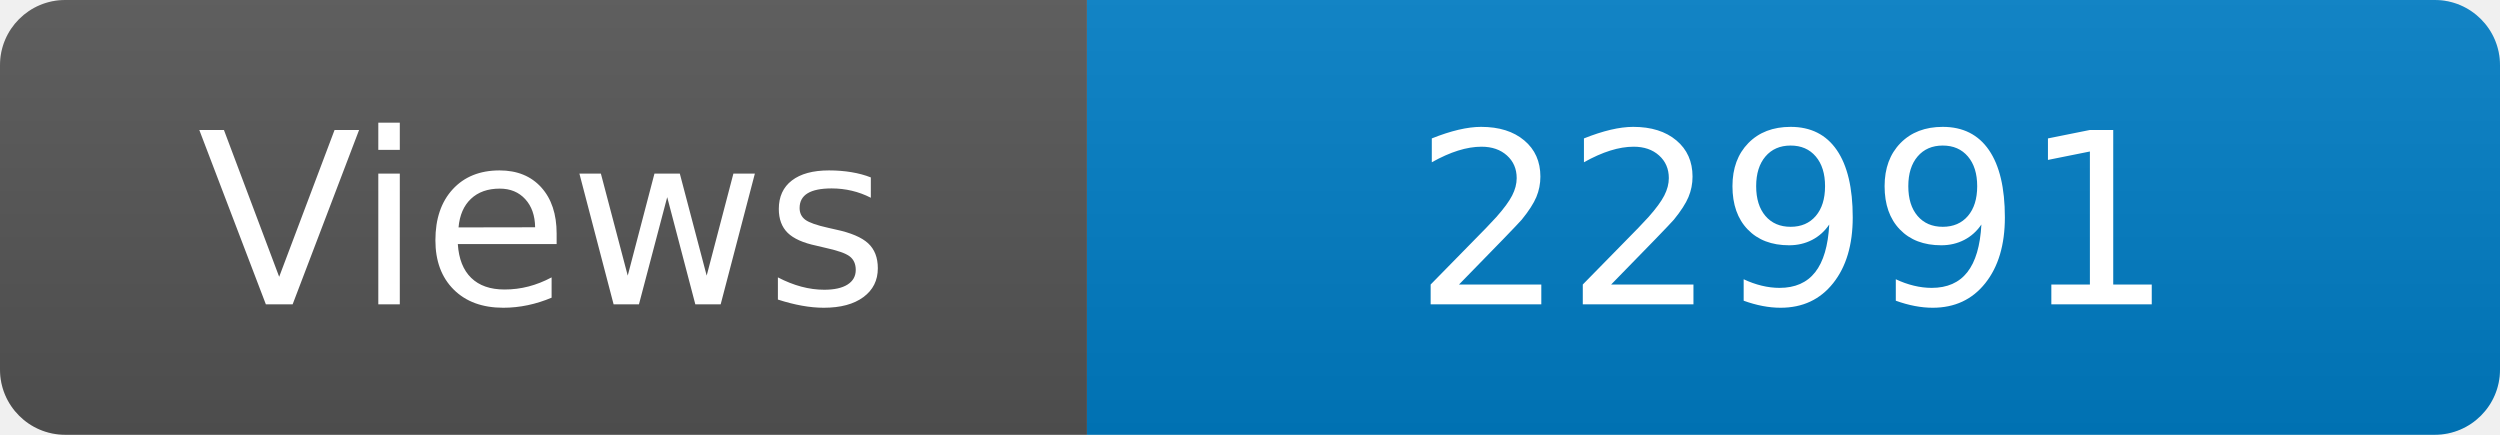
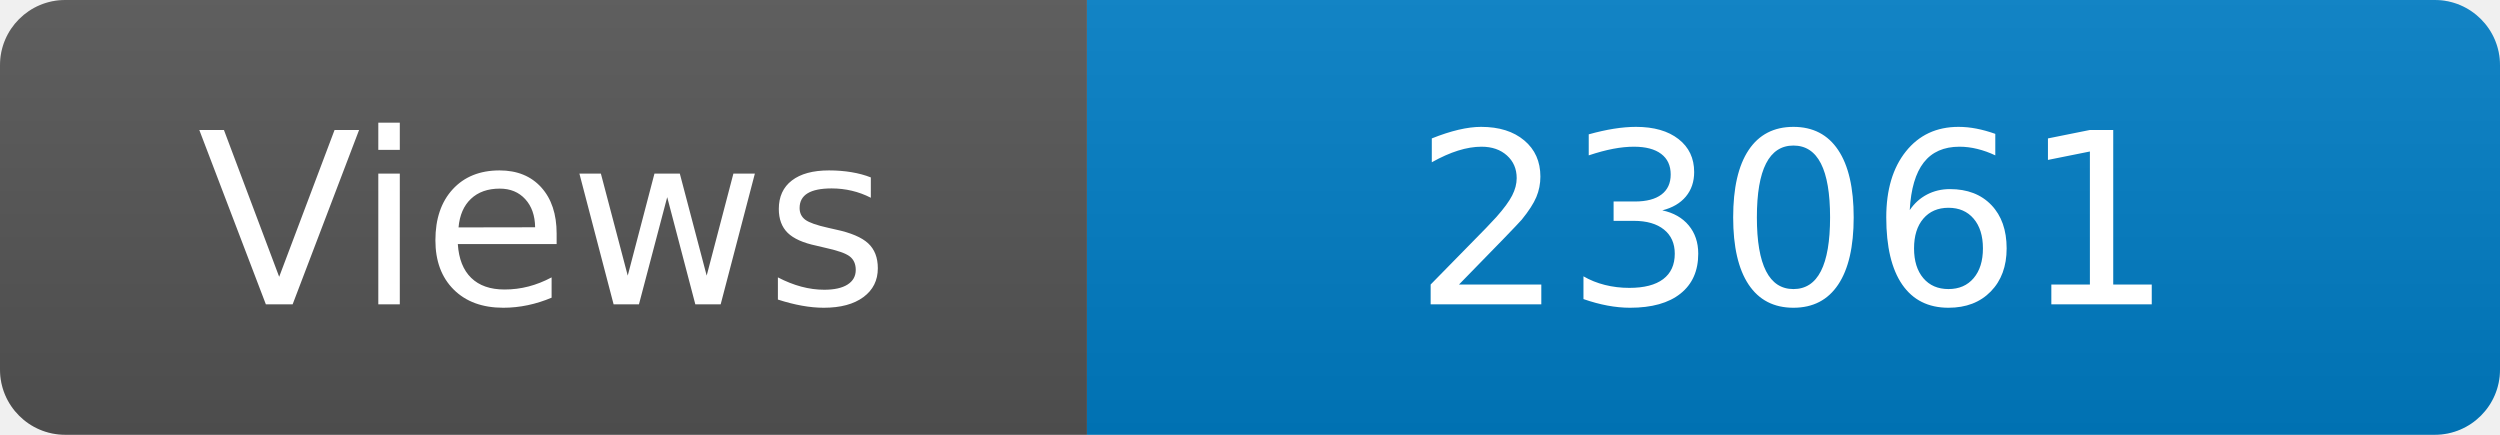
<svg xmlns="http://www.w3.org/2000/svg" width="115" height="20" role="img" aria-label="Maintained?: yes">
  <linearGradient id="s" x2="0" y2="100%">
    <stop offset="0" stop-color="#bbb" stop-opacity=".1" />
    <stop offset="1" stop-opacity=".1" />
  </linearGradient>
  <clipPath id="r">
    <rect width="115" height="20" rx="3" fill="#fff" />
  </clipPath>
  <g clip-path="url(#r)">
    <rect width="50" height="20" fill="#555" />
    <rect x="50" width="160" height="20" fill="#007ec6" />
    <rect width="115" height="20" fill="url(#s)" />
  </g>
  <g fill="#fff" text-anchor="middle" font-family="Verdana,Geneva,DejaVu Sans,sans-serif" font-size="110">
    <text x="250" y="140" transform="scale(.1)" fill="#fff">Views</text>
-     <text x="825" y="140" transform="scale(.1)" fill="#fff">22991</text>
+     <text x="825" y="140" transform="scale(.1)" fill="#fff">23061</text>
  </g>
</svg>
